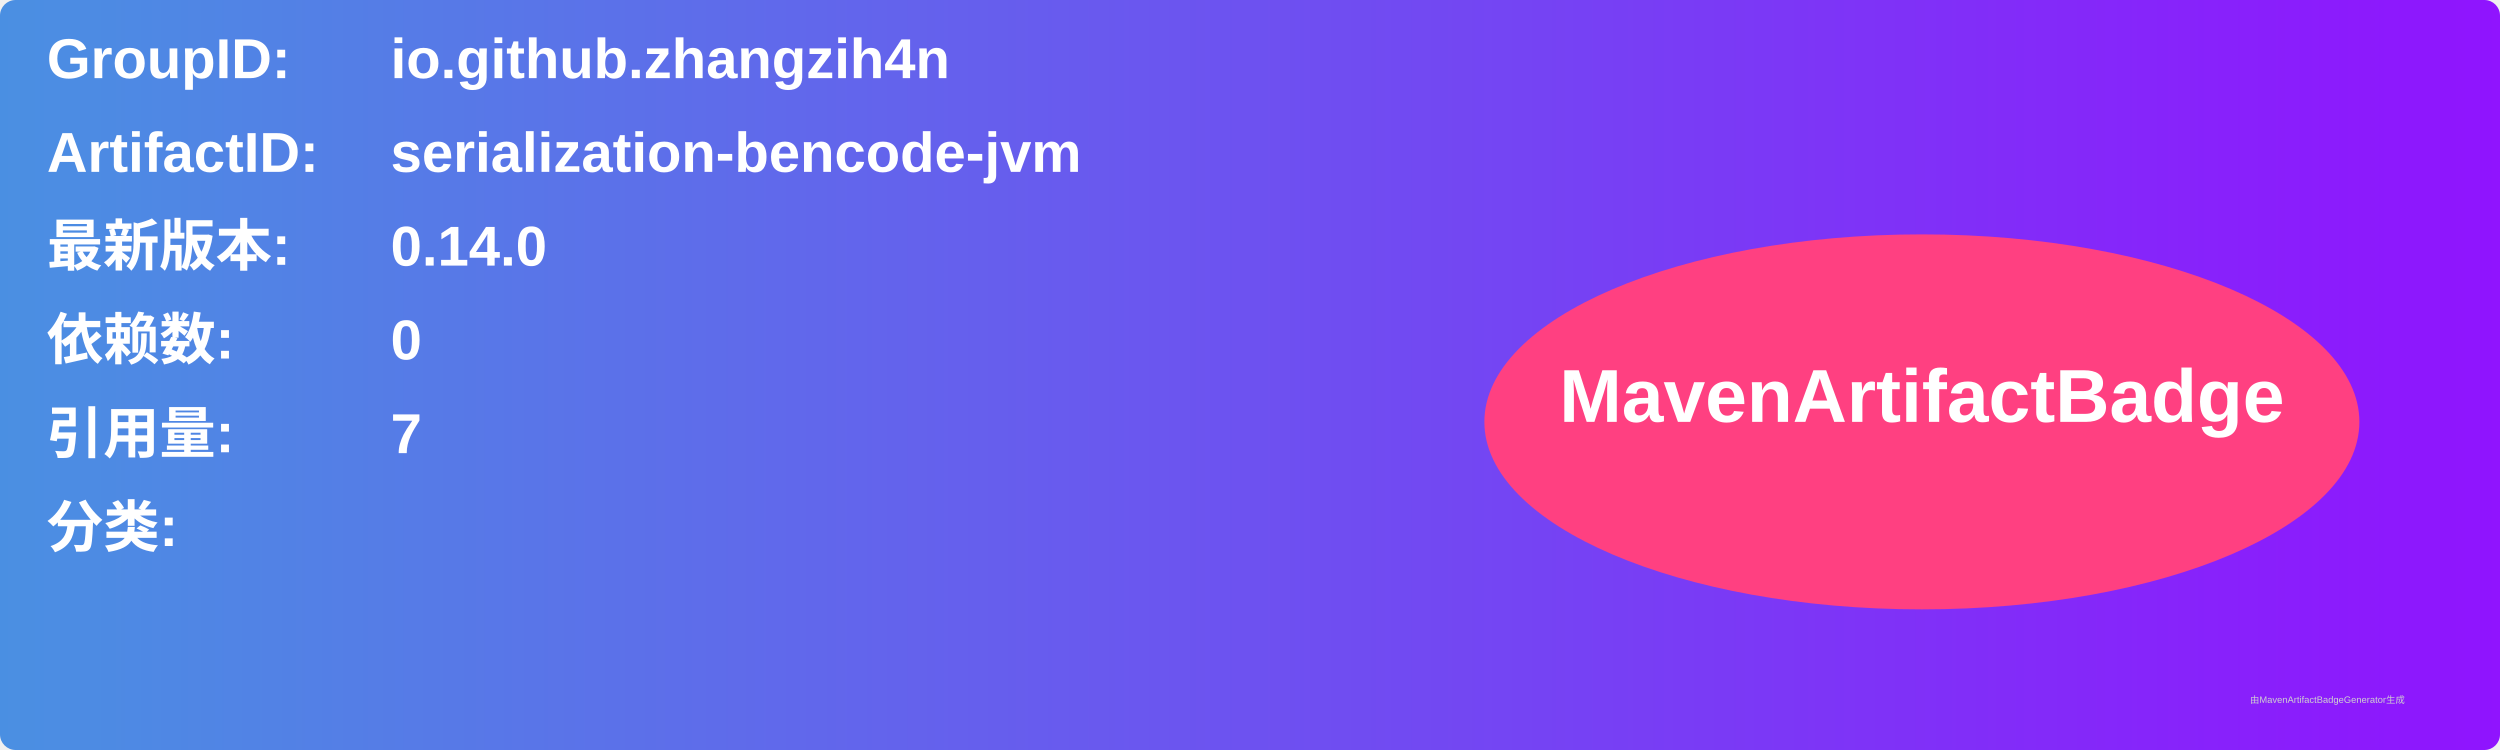
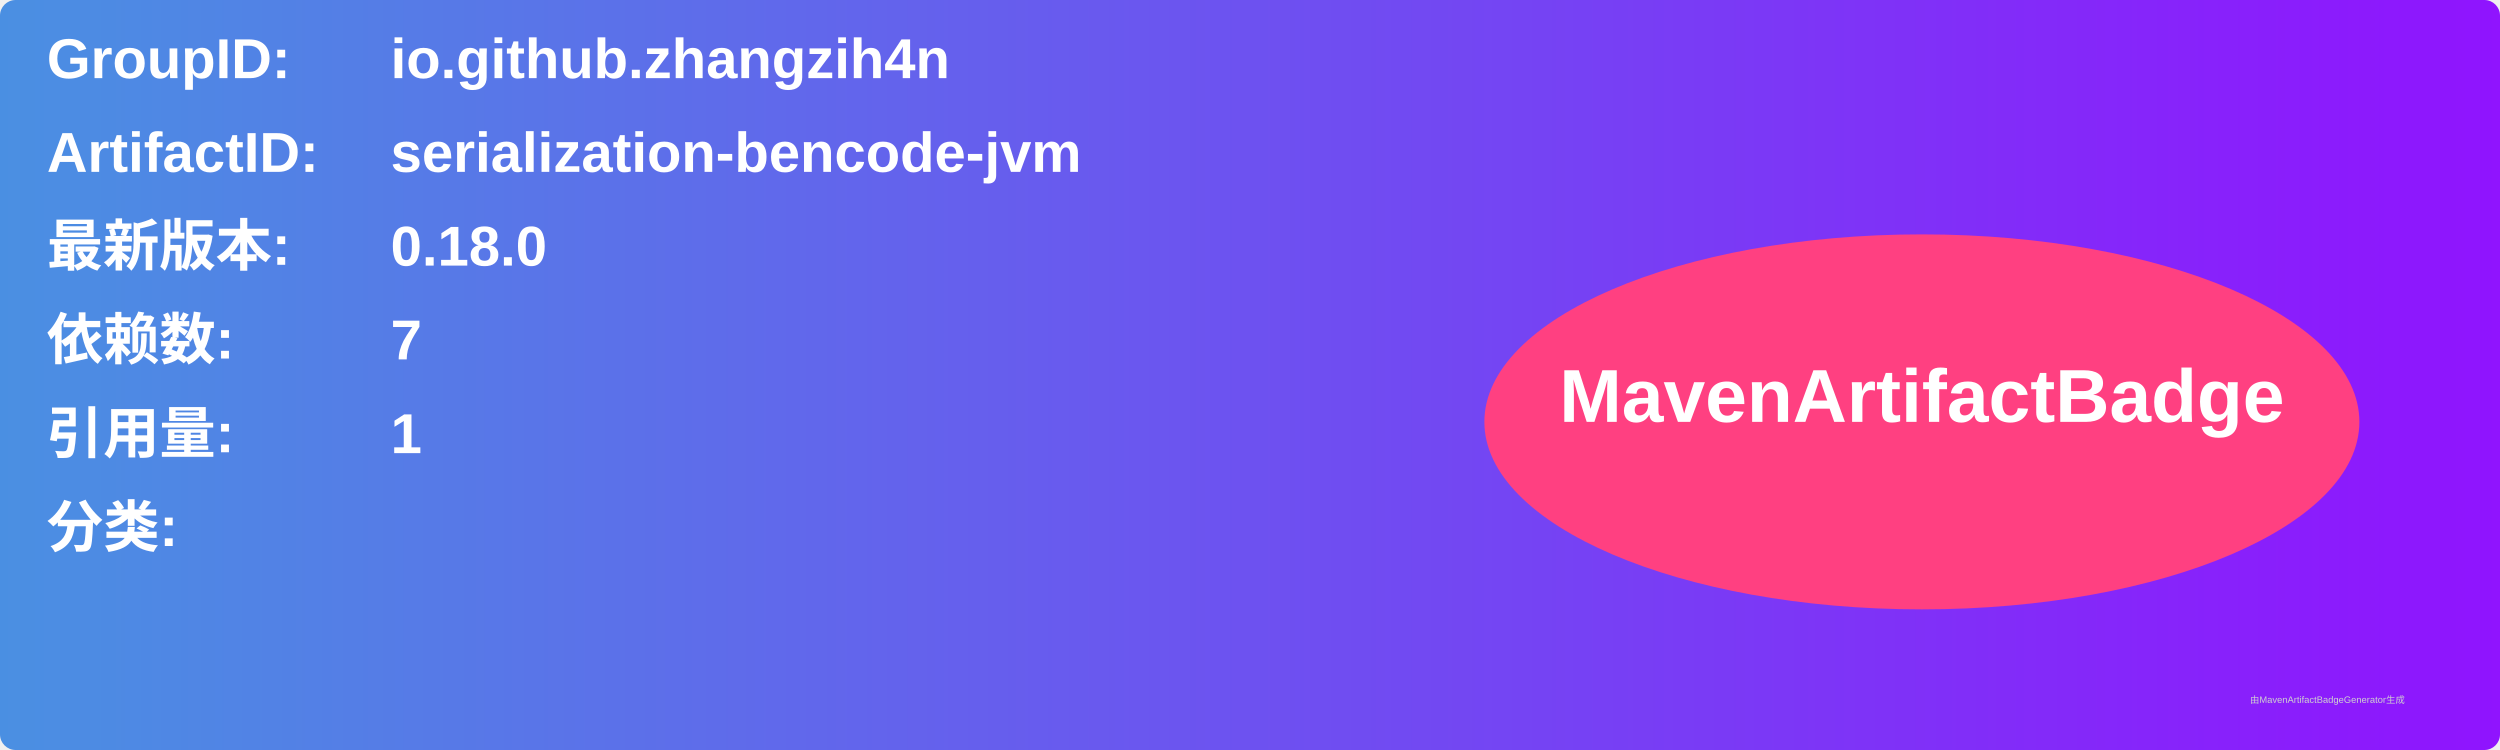
<svg xmlns="http://www.w3.org/2000/svg" width="800" height="240" viewBox="0 0 800 240">
  <linearGradient id="grad" x1="0%" y1="0%" x2="100%" y2="0%">
    <stop offset="0%" stop-color="#4a90e2" />
    <stop offset="100%" stop-color="#9013fe" />
  </linearGradient>
  <rect width="100%" height="100%" rx="5" ry="5" fill="url(#grad)" />
  <g transform="translate(15, 15)">
    <text x="0" y="10" font-family="Arial" font-size="18" fill="white" font-weight="bold" width="260">GroupID:</text>
    <text x="110" y="10" font-family="Arial" font-size="18" fill="white" font-weight="bold" width="460">io.github.zhangzih4n</text>
    <text x="0" y="40" font-family="Arial" font-size="18" fill="white" font-weight="bold" width="260">ArtifactID:</text>
    <text x="110" y="40" font-family="Arial" font-size="18" fill="white" font-weight="bold" width="460">serialization-bencode-jvm</text>
    <text x="0" y="70" font-family="Arial" font-size="18" fill="white" font-weight="bold">最新版本:</text>
    <text x="110" y="70" font-family="Arial" font-size="18" fill="white" font-weight="bold">
-       <tspan font-weight="bold">0.14.0</tspan>
+       <tspan font-weight="bold">0.18.0</tspan>
    </text>
    <text x="0" y="100" font-family="Arial" font-size="18" fill="white" font-weight="bold">依赖数: </text>
    <text x="110" y="100" font-family="Arial" font-size="18" fill="white">
-       <tspan font-weight="bold">0</tspan>
+       <tspan font-weight="bold">7</tspan>
    </text>
    <text x="0" y="130" font-family="Arial" font-size="18" fill="white" font-weight="bold">引用量: </text>
    <text x="110" y="130" font-family="Arial" font-size="18" fill="white">
-       <tspan font-weight="bold">7</tspan>
+       <tspan font-weight="bold">1</tspan>
    </text>
    <text x="0" y="160" font-family="Arial" font-size="18" fill="white" font-weight="bold">分类:</text>
    <text x="10" y="190" font-family="Arial" font-size="10" fill="white">
      <tspan font-weight="bold" />
    </text>
    <ellipse cx="600" cy="120" rx="140" ry="60" fill="#ff4081" />
    <text x="600" y="120" text-anchor="middle" font-family="Arial" font-size="24" fill="white" font-weight="bold">MavenArtifactBadge</text>
  </g>
  <text x="720" y="225" font-family="Arial" font-size="3" fill="#d0d0d0">由MavenArtifactBadgeGenerator生成</text>
</svg>
